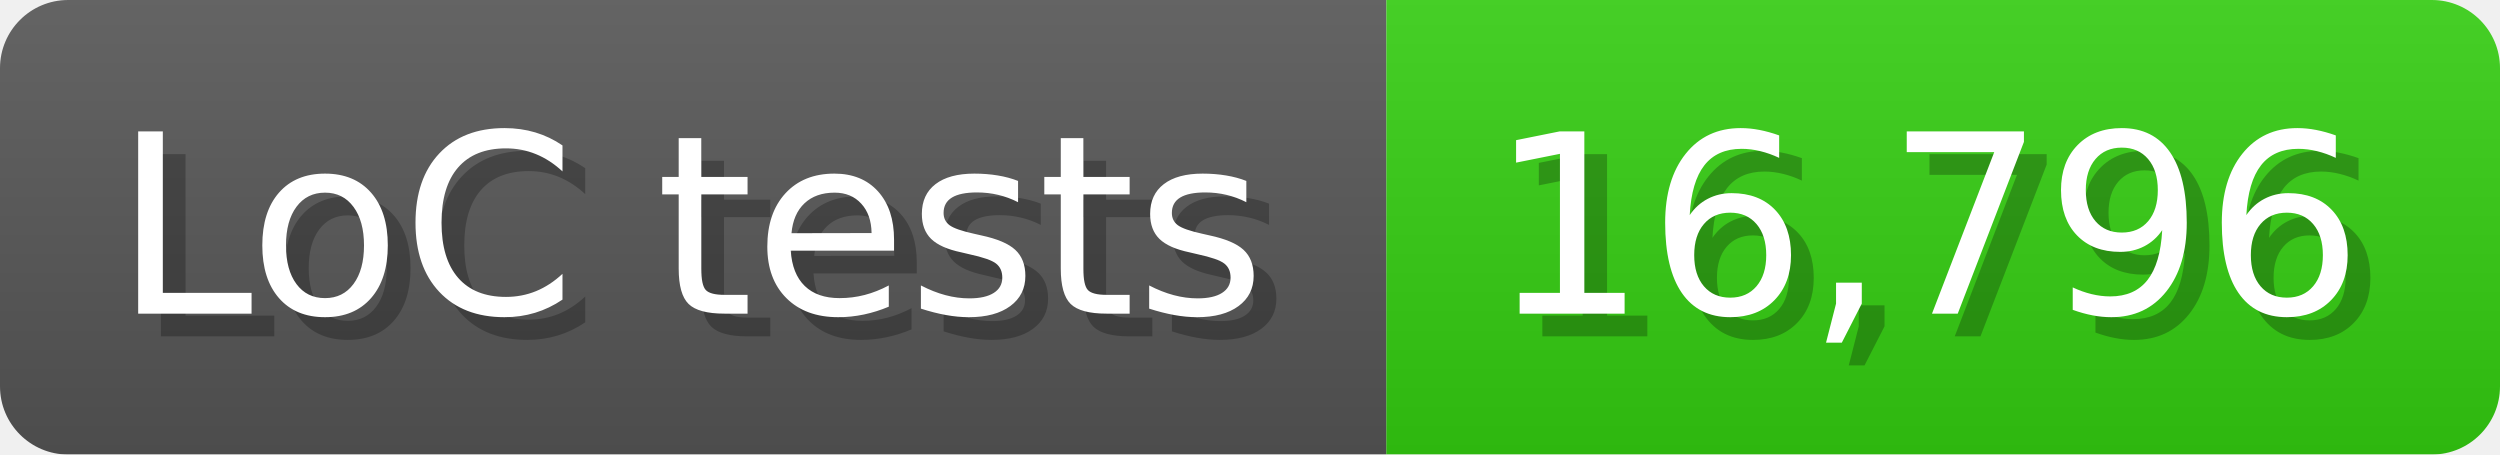
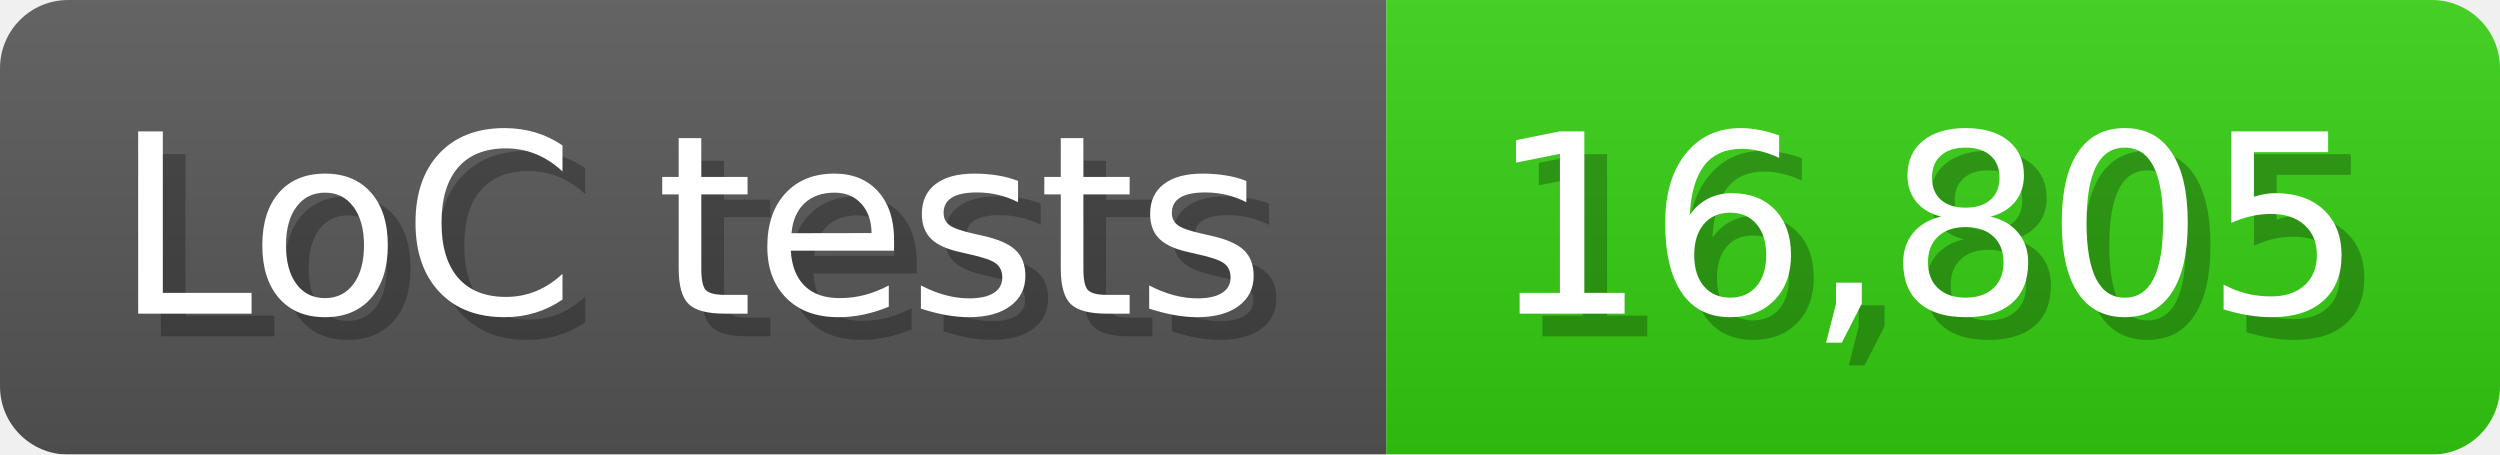
<svg xmlns="http://www.w3.org/2000/svg" width="110" height="20" viewBox="0 0 1100 200">
  <linearGradient id="a" x2="0" y2="100%">
    <stop offset="0" stop-opacity=".1" stop-color="#EEE" />
    <stop offset="1" stop-opacity=".1" />
  </linearGradient>
  <mask id="m">
    <rect width="1100" height="200" rx="30" fill="#FFF" />
  </mask>
  <g mask="url(#m)">
    <rect width="610" height="200" fill="#555" />
    <rect width="490" height="200" fill="#3C1" x="610" />
    <rect width="1100" height="200" fill="url(#a)" />
  </g>
  <g fill="#fff" text-anchor="start" font-family="Verdana,DejaVu Sans,sans-serif" font-size="110">
    <text x="60" y="148" textLength="510" fill="#000" opacity="0.25">LoC tests</text>
    <text x="50" y="138" textLength="510">LoC tests</text>
-     <text x="665" y="148" textLength="390" fill="#000" opacity="0.25">16,796</text>
-     <text x="655" y="138" textLength="390">16,796</text>
+     <text x="665" y="148" textLength="390" fill="#000" opacity="0.25">16,805</text>
+     <text x="655" y="138" textLength="390">16,805</text>
  </g>
</svg>
